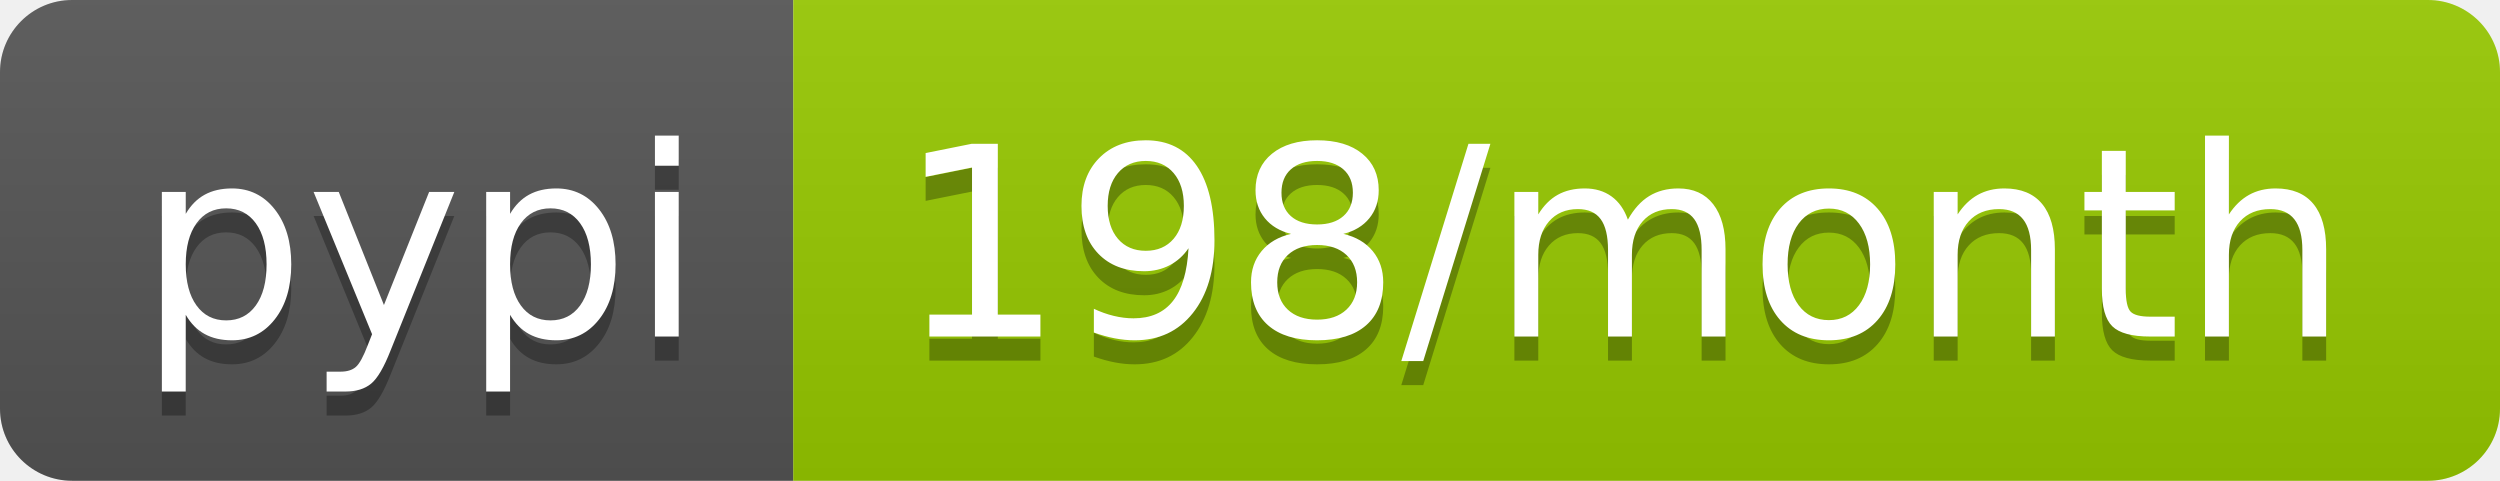
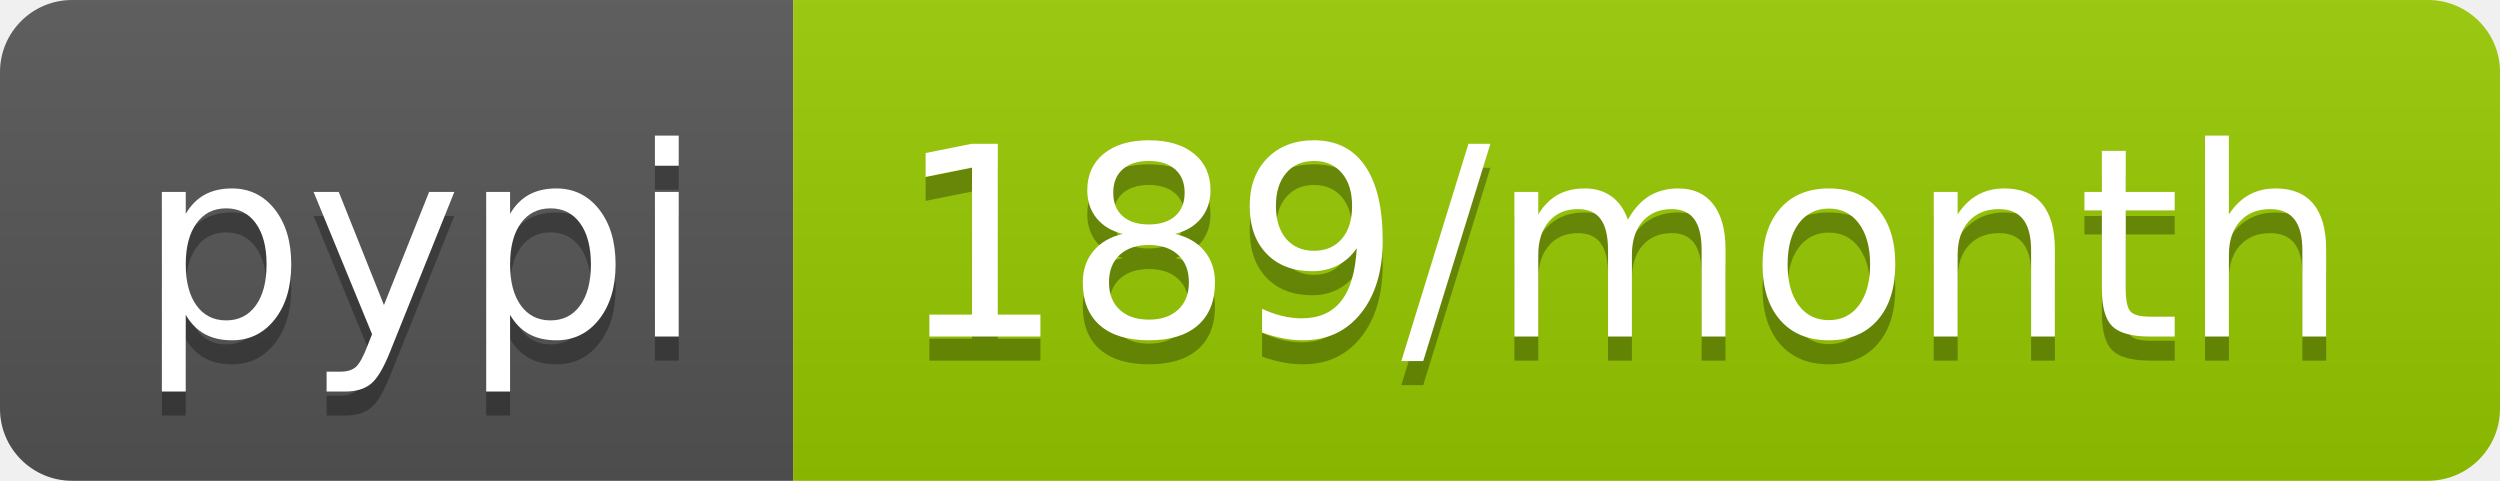
<svg xmlns="http://www.w3.org/2000/svg" width="104" height="20">
  <linearGradient id="b" x2="0" y2="100%">
    <stop offset="0" stop-color="#bbb" stop-opacity=".1" />
    <stop offset="1" stop-opacity=".1" />
  </linearGradient>
  <clipPath id="a">
    <rect width="104" height="20" rx="3" fill="#fff" />
  </clipPath>
  <g clip-path="url(#a)">
    <path fill="#555" d="M0 0h33v20H0z" />
    <path fill="#97ca00" d="M33 0h71v20H33z" />
    <path fill="url(#b)" d="M0 0h104v20H0z" />
  </g>
  <g fill="#fff" text-anchor="middle" font-family="DejaVu Sans,Verdana,Geneva,sans-serif" font-size="110">
    <text x="175" y="150" fill="#010101" fill-opacity=".3" transform="scale(.1)" textLength="230">pypi</text>
    <text x="175" y="140" transform="scale(.1)" textLength="230">pypi</text>
-     <text x="675" y="150" fill="#010101" fill-opacity=".3" transform="scale(.1)" textLength="610">198/month</text>
-     <text x="675" y="140" transform="scale(.1)" textLength="610">198/month</text>
+     <text x="675" y="150" fill="#010101" fill-opacity=".3" transform="scale(.1)" textLength="610">189/month</text>
+     <text x="675" y="140" transform="scale(.1)" textLength="610">189/month</text>
  </g>
</svg>
